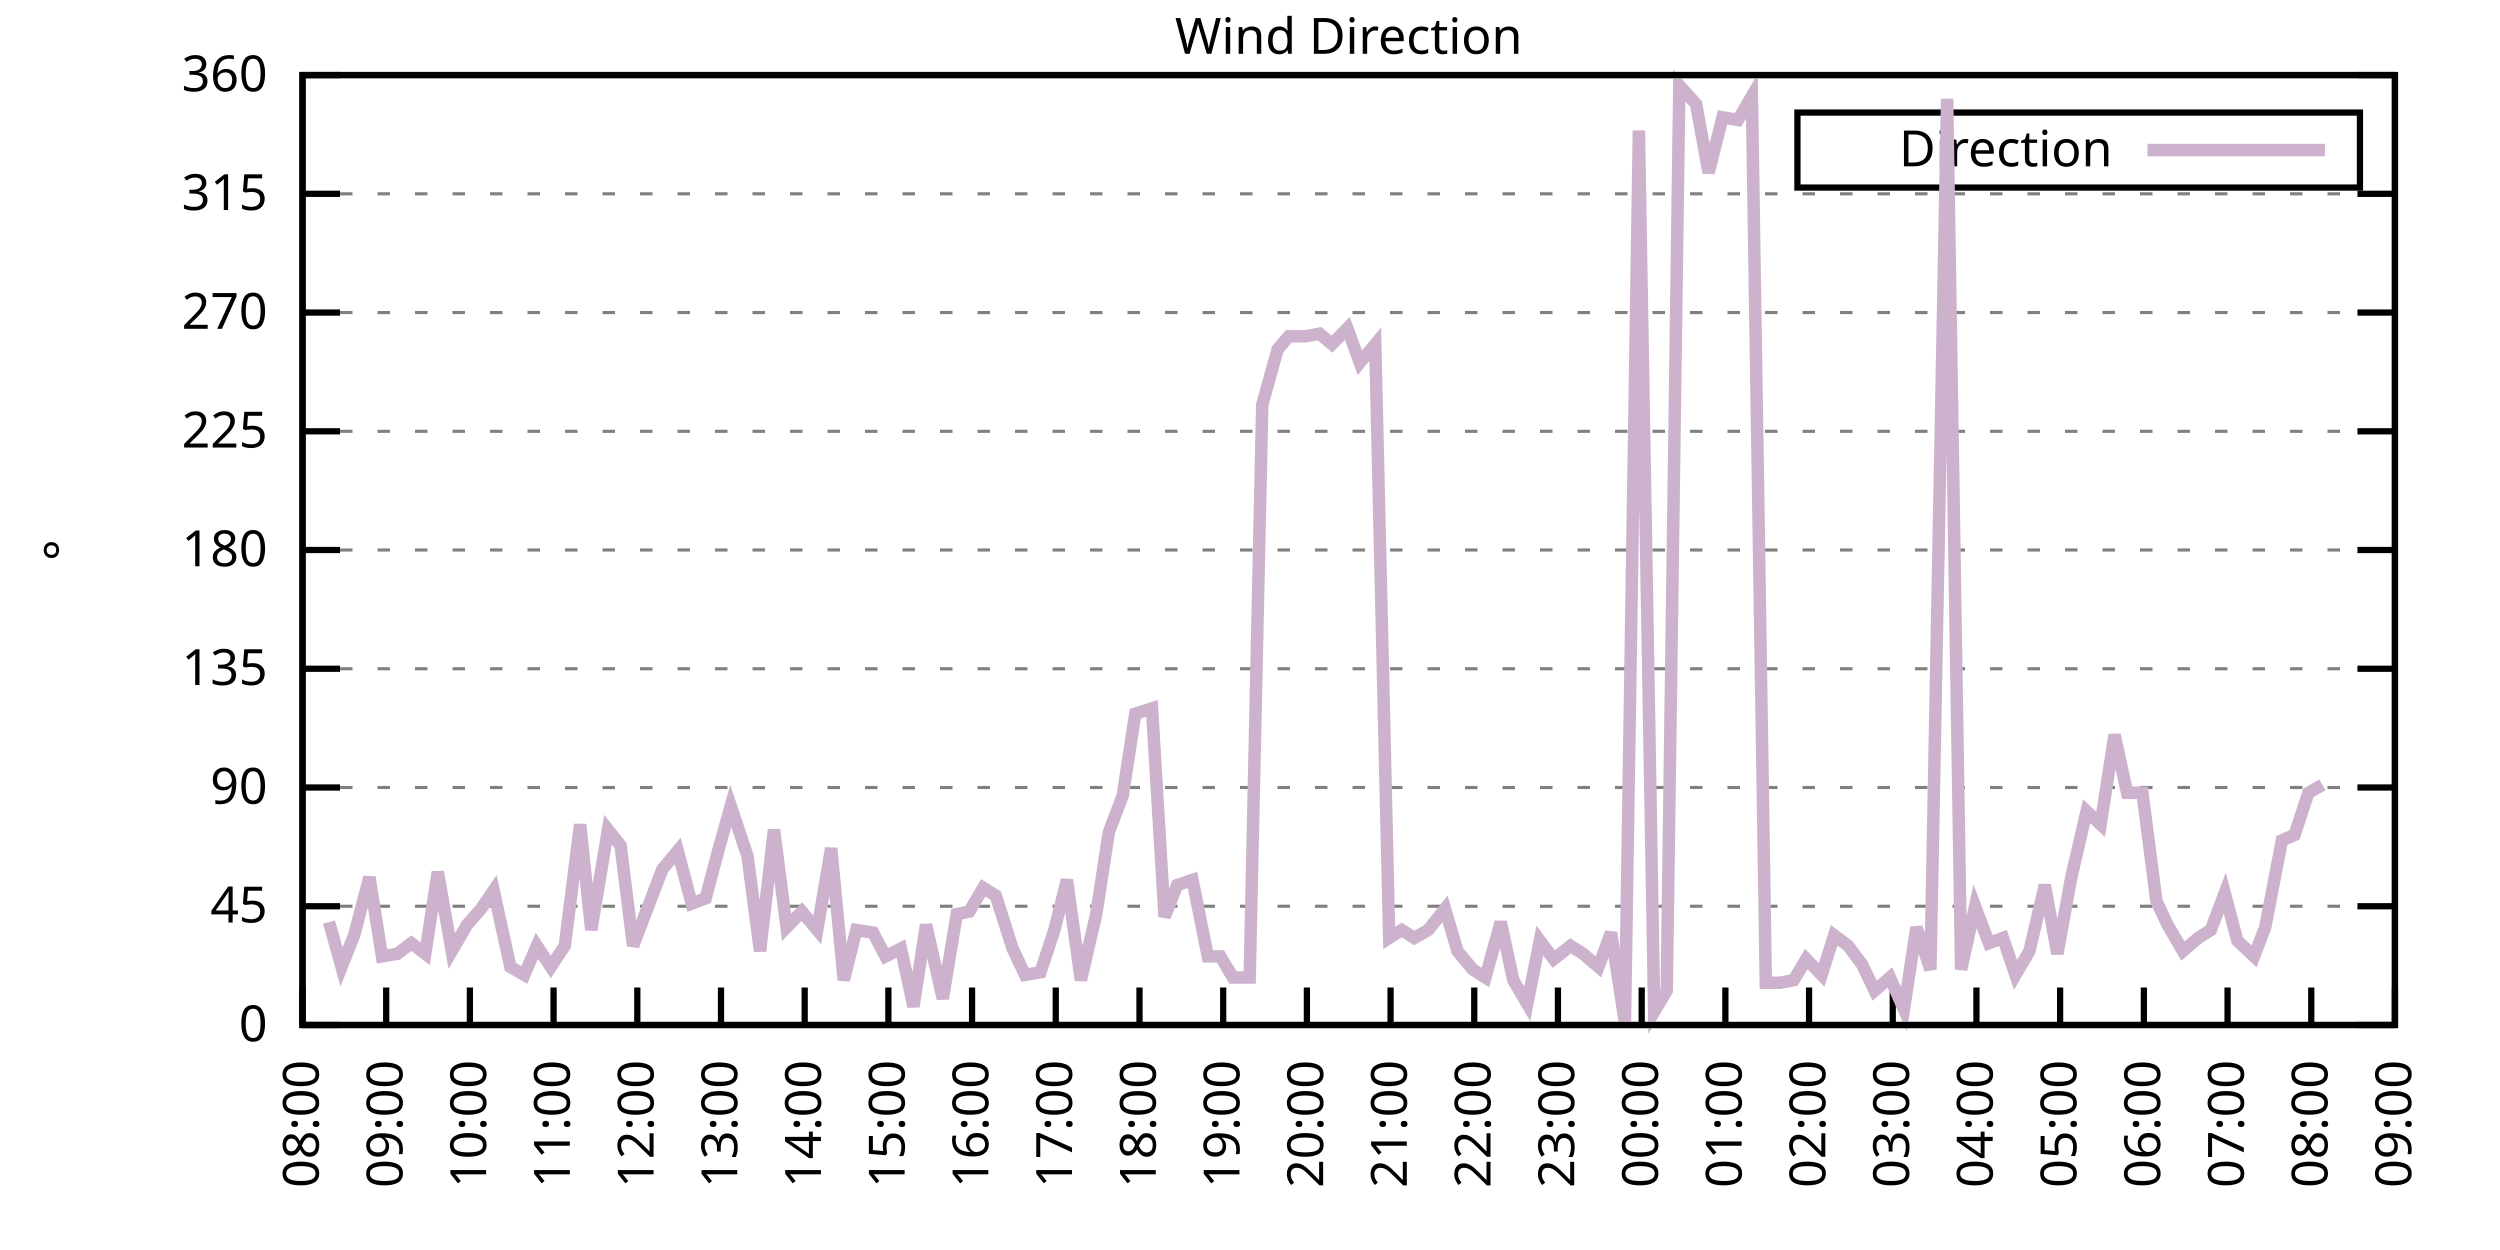
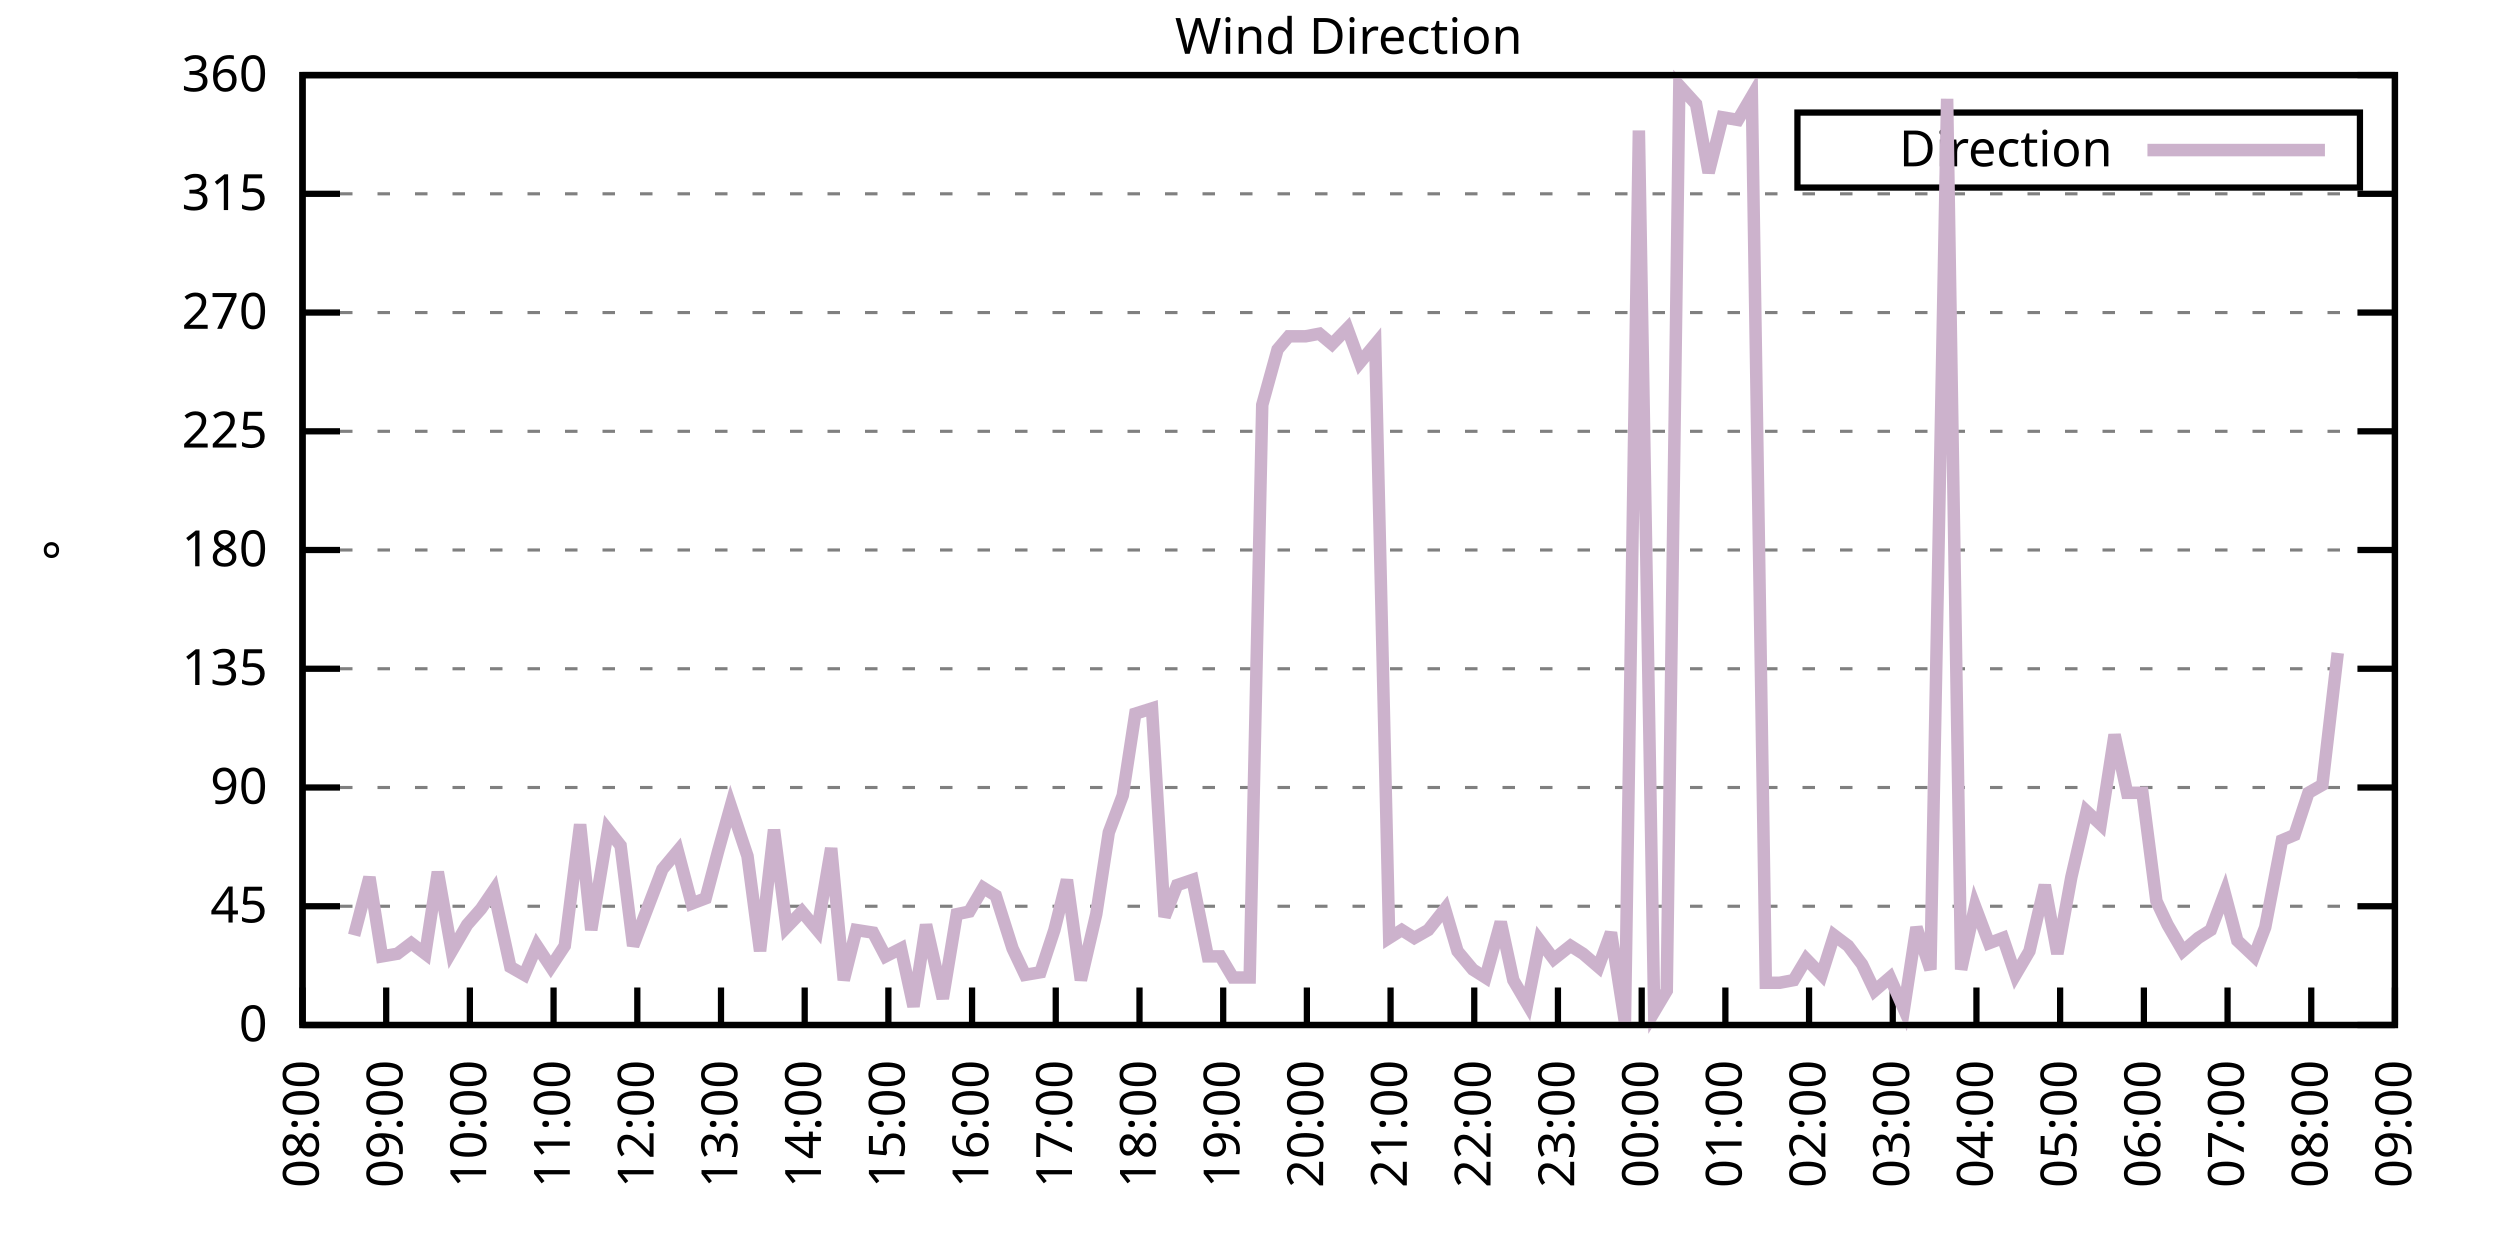
<svg xmlns="http://www.w3.org/2000/svg" xmlns:xlink="http://www.w3.org/1999/xlink" width="400" height="200" viewBox="0 0 400 200">
  <g id="gnuplot_canvas">
    <rect x="0" y="0" width="400" height="200" fill="none" />
    <defs>
      <circle id="gpDot" r="0.5" stroke-width="0.5" stroke="currentColor" />
      <path id="gpPt0" stroke-width="0.333" stroke="currentColor" d="M-1,0 h2 M0,-1 v2" />
      <path id="gpPt1" stroke-width="0.333" stroke="currentColor" d="M-1,-1 L1,1 M1,-1 L-1,1" />
      <path id="gpPt2" stroke-width="0.333" stroke="currentColor" d="M-1,0 L1,0 M0,-1 L0,1 M-1,-1 L1,1 M-1,1 L1,-1" />
      <rect id="gpPt3" stroke-width="0.333" stroke="currentColor" x="-1" y="-1" width="2" height="2" />
      <rect id="gpPt4" stroke-width="0.333" stroke="currentColor" fill="currentColor" x="-1" y="-1" width="2" height="2" />
      <circle id="gpPt5" stroke-width="0.333" stroke="currentColor" cx="0" cy="0" r="1" />
      <use xlink:href="#gpPt5" id="gpPt6" fill="currentColor" stroke="none" />
      <path id="gpPt7" stroke-width="0.333" stroke="currentColor" d="M0,-1.33 L-1.33,0.67 L1.33,0.67 z" />
      <use xlink:href="#gpPt7" id="gpPt8" fill="currentColor" stroke="none" />
      <use xlink:href="#gpPt7" id="gpPt9" stroke="currentColor" transform="rotate(180)" />
      <use xlink:href="#gpPt9" id="gpPt10" fill="currentColor" stroke="none" />
      <use xlink:href="#gpPt3" id="gpPt11" stroke="currentColor" transform="rotate(45)" />
      <use xlink:href="#gpPt11" id="gpPt12" fill="currentColor" stroke="none" />
      <path id="gpPt13" stroke-width="0.333" stroke="currentColor" d="M0,1.330 L1.265,0.411 L0.782,-1.067 L-0.782,-1.076 L-1.265,0.411 z" />
      <use xlink:href="#gpPt13" id="gpPt14" fill="currentColor" stroke="none" />
      <filter id="textbox" filterUnits="objectBoundingBox" x="0" y="0" height="1" width="1">
        <feFlood flood-color="white" flood-opacity="1" result="bgnd" />
        <feComposite in="SourceGraphic" in2="bgnd" operator="atop" />
      </filter>
      <filter id="greybox" filterUnits="objectBoundingBox" x="0" y="0" height="1" width="1">
        <feFlood flood-color="lightgrey" flood-opacity="1" result="grey" />
        <feComposite in="SourceGraphic" in2="grey" operator="atop" />
      </filter>
    </defs>
    <g fill="none" color="white" stroke="currentColor" stroke-width="1.00" stroke-linecap="butt" stroke-linejoin="miter">
</g>
    <g fill="none" color="black" stroke="currentColor" stroke-width="1.00" stroke-linecap="butt" stroke-linejoin="miter">
      <g stroke="none" shape-rendering="crispEdges">
        <polygon fill="rgb(255, 255, 255)" points="48.40,164.00 383.18,164.00 383.18,12.02 48.40,12.02 " />
      </g>
    </g>
    <g fill="none" color="black" stroke="currentColor" stroke-width="1.00" stroke-linecap="butt" stroke-linejoin="miter">
</g>
    <g fill="none" color="black" stroke="black" stroke-width="0.50" stroke-linecap="butt" stroke-linejoin="miter">
</g>
    <g fill="none" color="gray" stroke="currentColor" stroke-width="0.50" stroke-linecap="butt" stroke-linejoin="miter">
      <path stroke="gray" stroke-dasharray="2,4" class="gridline" d="M48.40,164.00 L383.19,164.00  " />
    </g>
    <g fill="none" color="gray" stroke="gray" stroke-width="1.00" stroke-linecap="butt" stroke-linejoin="miter">
</g>
    <g fill="none" color="black" stroke="currentColor" stroke-width="1.00" stroke-linecap="butt" stroke-linejoin="miter">
      <path stroke="black" d="M48.40,164.00 L54.40,164.00 M383.19,164.00 L377.19,164.00  " />
      <g transform="translate(42.80,166.60)" stroke="none" fill="black" font-family="Sans" font-size="8.00" text-anchor="end">
        <text>
          <tspan font-family="Sans"> 0</tspan>
        </text>
      </g>
    </g>
    <g fill="none" color="black" stroke="currentColor" stroke-width="1.00" stroke-linecap="butt" stroke-linejoin="miter">
</g>
    <g fill="none" color="black" stroke="black" stroke-width="0.50" stroke-linecap="butt" stroke-linejoin="miter">
</g>
    <g fill="none" color="gray" stroke="currentColor" stroke-width="0.50" stroke-linecap="butt" stroke-linejoin="miter">
      <path stroke="gray" stroke-dasharray="2,4" class="gridline" d="M48.40,145.00 L383.19,145.00  " />
    </g>
    <g fill="none" color="gray" stroke="gray" stroke-width="1.00" stroke-linecap="butt" stroke-linejoin="miter">
</g>
    <g fill="none" color="black" stroke="currentColor" stroke-width="1.00" stroke-linecap="butt" stroke-linejoin="miter">
      <path stroke="black" d="M48.40,145.00 L54.40,145.00 M383.19,145.00 L377.19,145.00  " />
      <g transform="translate(42.80,147.60)" stroke="none" fill="black" font-family="Sans" font-size="8.00" text-anchor="end">
        <text>
          <tspan font-family="Sans"> 45</tspan>
        </text>
      </g>
    </g>
    <g fill="none" color="black" stroke="currentColor" stroke-width="1.00" stroke-linecap="butt" stroke-linejoin="miter">
</g>
    <g fill="none" color="black" stroke="black" stroke-width="0.50" stroke-linecap="butt" stroke-linejoin="miter">
</g>
    <g fill="none" color="gray" stroke="currentColor" stroke-width="0.50" stroke-linecap="butt" stroke-linejoin="miter">
      <path stroke="gray" stroke-dasharray="2,4" class="gridline" d="M48.40,126.00 L383.19,126.00  " />
    </g>
    <g fill="none" color="gray" stroke="gray" stroke-width="1.00" stroke-linecap="butt" stroke-linejoin="miter">
</g>
    <g fill="none" color="black" stroke="currentColor" stroke-width="1.00" stroke-linecap="butt" stroke-linejoin="miter">
      <path stroke="black" d="M48.40,126.00 L54.40,126.00 M383.19,126.00 L377.19,126.00  " />
      <g transform="translate(42.80,128.60)" stroke="none" fill="black" font-family="Sans" font-size="8.00" text-anchor="end">
        <text>
          <tspan font-family="Sans"> 90</tspan>
        </text>
      </g>
    </g>
    <g fill="none" color="black" stroke="currentColor" stroke-width="1.00" stroke-linecap="butt" stroke-linejoin="miter">
</g>
    <g fill="none" color="black" stroke="black" stroke-width="0.50" stroke-linecap="butt" stroke-linejoin="miter">
</g>
    <g fill="none" color="gray" stroke="currentColor" stroke-width="0.50" stroke-linecap="butt" stroke-linejoin="miter">
      <path stroke="gray" stroke-dasharray="2,4" class="gridline" d="M48.40,107.00 L383.19,107.00  " />
    </g>
    <g fill="none" color="gray" stroke="gray" stroke-width="1.00" stroke-linecap="butt" stroke-linejoin="miter">
</g>
    <g fill="none" color="black" stroke="currentColor" stroke-width="1.00" stroke-linecap="butt" stroke-linejoin="miter">
      <path stroke="black" d="M48.40,107.00 L54.40,107.00 M383.19,107.00 L377.19,107.00  " />
      <g transform="translate(42.80,109.60)" stroke="none" fill="black" font-family="Sans" font-size="8.00" text-anchor="end">
        <text>
          <tspan font-family="Sans"> 135</tspan>
        </text>
      </g>
    </g>
    <g fill="none" color="black" stroke="currentColor" stroke-width="1.00" stroke-linecap="butt" stroke-linejoin="miter">
</g>
    <g fill="none" color="black" stroke="black" stroke-width="0.50" stroke-linecap="butt" stroke-linejoin="miter">
</g>
    <g fill="none" color="gray" stroke="currentColor" stroke-width="0.50" stroke-linecap="butt" stroke-linejoin="miter">
      <path stroke="gray" stroke-dasharray="2,4" class="gridline" d="M48.40,88.00 L383.19,88.00  " />
    </g>
    <g fill="none" color="gray" stroke="gray" stroke-width="1.00" stroke-linecap="butt" stroke-linejoin="miter">
</g>
    <g fill="none" color="black" stroke="currentColor" stroke-width="1.00" stroke-linecap="butt" stroke-linejoin="miter">
      <path stroke="black" d="M48.40,88.00 L54.40,88.00 M383.19,88.00 L377.19,88.00  " />
      <g transform="translate(42.80,90.60)" stroke="none" fill="black" font-family="Sans" font-size="8.00" text-anchor="end">
        <text>
          <tspan font-family="Sans"> 180</tspan>
        </text>
      </g>
    </g>
    <g fill="none" color="black" stroke="currentColor" stroke-width="1.00" stroke-linecap="butt" stroke-linejoin="miter">
</g>
    <g fill="none" color="black" stroke="black" stroke-width="0.50" stroke-linecap="butt" stroke-linejoin="miter">
</g>
    <g fill="none" color="gray" stroke="currentColor" stroke-width="0.50" stroke-linecap="butt" stroke-linejoin="miter">
      <path stroke="gray" stroke-dasharray="2,4" class="gridline" d="M48.40,69.01 L383.19,69.01  " />
    </g>
    <g fill="none" color="gray" stroke="gray" stroke-width="1.00" stroke-linecap="butt" stroke-linejoin="miter">
</g>
    <g fill="none" color="black" stroke="currentColor" stroke-width="1.00" stroke-linecap="butt" stroke-linejoin="miter">
      <path stroke="black" d="M48.40,69.01 L54.40,69.01 M383.19,69.01 L377.19,69.01  " />
      <g transform="translate(42.80,71.61)" stroke="none" fill="black" font-family="Sans" font-size="8.00" text-anchor="end">
        <text>
          <tspan font-family="Sans"> 225</tspan>
        </text>
      </g>
    </g>
    <g fill="none" color="black" stroke="currentColor" stroke-width="1.00" stroke-linecap="butt" stroke-linejoin="miter">
</g>
    <g fill="none" color="black" stroke="black" stroke-width="0.50" stroke-linecap="butt" stroke-linejoin="miter">
</g>
    <g fill="none" color="gray" stroke="currentColor" stroke-width="0.50" stroke-linecap="butt" stroke-linejoin="miter">
      <path stroke="gray" stroke-dasharray="2,4" class="gridline" d="M48.40,50.01 L383.19,50.01  " />
    </g>
    <g fill="none" color="gray" stroke="gray" stroke-width="1.00" stroke-linecap="butt" stroke-linejoin="miter">
</g>
    <g fill="none" color="black" stroke="currentColor" stroke-width="1.00" stroke-linecap="butt" stroke-linejoin="miter">
      <path stroke="black" d="M48.40,50.01 L54.40,50.01 M383.19,50.01 L377.19,50.01  " />
      <g transform="translate(42.80,52.61)" stroke="none" fill="black" font-family="Sans" font-size="8.00" text-anchor="end">
        <text>
          <tspan font-family="Sans"> 270</tspan>
        </text>
      </g>
    </g>
    <g fill="none" color="black" stroke="currentColor" stroke-width="1.00" stroke-linecap="butt" stroke-linejoin="miter">
</g>
    <g fill="none" color="black" stroke="black" stroke-width="0.50" stroke-linecap="butt" stroke-linejoin="miter">
</g>
    <g fill="none" color="gray" stroke="currentColor" stroke-width="0.50" stroke-linecap="butt" stroke-linejoin="miter">
      <path stroke="gray" stroke-dasharray="2,4" class="gridline" d="M48.40,31.01 L383.19,31.01  " />
    </g>
    <g fill="none" color="gray" stroke="gray" stroke-width="1.00" stroke-linecap="butt" stroke-linejoin="miter">
</g>
    <g fill="none" color="black" stroke="currentColor" stroke-width="1.00" stroke-linecap="butt" stroke-linejoin="miter">
      <path stroke="black" d="M48.40,31.01 L54.40,31.01 M383.19,31.01 L377.19,31.01  " />
      <g transform="translate(42.80,33.61)" stroke="none" fill="black" font-family="Sans" font-size="8.00" text-anchor="end">
        <text>
          <tspan font-family="Sans"> 315</tspan>
        </text>
      </g>
    </g>
    <g fill="none" color="black" stroke="currentColor" stroke-width="1.00" stroke-linecap="butt" stroke-linejoin="miter">
</g>
    <g fill="none" color="black" stroke="black" stroke-width="0.50" stroke-linecap="butt" stroke-linejoin="miter">
</g>
    <g fill="none" color="gray" stroke="currentColor" stroke-width="0.50" stroke-linecap="butt" stroke-linejoin="miter">
      <path stroke="gray" stroke-dasharray="2,4" class="gridline" d="M48.40,12.01 L383.19,12.01  " />
    </g>
    <g fill="none" color="gray" stroke="gray" stroke-width="1.00" stroke-linecap="butt" stroke-linejoin="miter">
</g>
    <g fill="none" color="black" stroke="currentColor" stroke-width="1.00" stroke-linecap="butt" stroke-linejoin="miter">
      <path stroke="black" d="M48.40,12.01 L54.40,12.01 M383.19,12.01 L377.19,12.01  " />
      <g transform="translate(42.80,14.61)" stroke="none" fill="black" font-family="Sans" font-size="8.00" text-anchor="end">
        <text>
          <tspan font-family="Sans"> 360</tspan>
        </text>
      </g>
    </g>
    <g fill="none" color="black" stroke="currentColor" stroke-width="1.00" stroke-linecap="butt" stroke-linejoin="miter">
      <path stroke="black" d="M48.40,164.00 L48.40,158.00  " />
      <g transform="translate(51.00,169.60) rotate(270.00)" stroke="none" fill="black" font-family="Sans" font-size="8.00" text-anchor="end">
        <text>
          <tspan font-family="Sans">08:00</tspan>
        </text>
      </g>
    </g>
    <g fill="none" color="black" stroke="currentColor" stroke-width="1.00" stroke-linecap="butt" stroke-linejoin="miter">
      <path stroke="black" d="M61.79,164.00 L61.79,158.00  " />
      <g transform="translate(64.39,169.60) rotate(270.00)" stroke="none" fill="black" font-family="Sans" font-size="8.00" text-anchor="end">
        <text>
          <tspan font-family="Sans">09:00</tspan>
        </text>
      </g>
    </g>
    <g fill="none" color="black" stroke="currentColor" stroke-width="1.00" stroke-linecap="butt" stroke-linejoin="miter">
      <path stroke="black" d="M75.18,164.00 L75.18,158.00  " />
      <g transform="translate(77.78,169.60) rotate(270.00)" stroke="none" fill="black" font-family="Sans" font-size="8.00" text-anchor="end">
        <text>
          <tspan font-family="Sans">10:00</tspan>
        </text>
      </g>
    </g>
    <g fill="none" color="black" stroke="currentColor" stroke-width="1.00" stroke-linecap="butt" stroke-linejoin="miter">
      <path stroke="black" d="M88.57,164.00 L88.57,158.00  " />
      <g transform="translate(91.17,169.60) rotate(270.00)" stroke="none" fill="black" font-family="Sans" font-size="8.00" text-anchor="end">
        <text>
          <tspan font-family="Sans">11:00</tspan>
        </text>
      </g>
    </g>
    <g fill="none" color="black" stroke="currentColor" stroke-width="1.00" stroke-linecap="butt" stroke-linejoin="miter">
      <path stroke="black" d="M101.97,164.00 L101.97,158.00  " />
      <g transform="translate(104.57,169.60) rotate(270.00)" stroke="none" fill="black" font-family="Sans" font-size="8.00" text-anchor="end">
        <text>
          <tspan font-family="Sans">12:00</tspan>
        </text>
      </g>
    </g>
    <g fill="none" color="black" stroke="currentColor" stroke-width="1.00" stroke-linecap="butt" stroke-linejoin="miter">
      <path stroke="black" d="M115.36,164.00 L115.36,158.00  " />
      <g transform="translate(117.96,169.60) rotate(270.00)" stroke="none" fill="black" font-family="Sans" font-size="8.00" text-anchor="end">
        <text>
          <tspan font-family="Sans">13:00</tspan>
        </text>
      </g>
    </g>
    <g fill="none" color="black" stroke="currentColor" stroke-width="1.00" stroke-linecap="butt" stroke-linejoin="miter">
      <path stroke="black" d="M128.75,164.00 L128.75,158.00  " />
      <g transform="translate(131.35,169.60) rotate(270.00)" stroke="none" fill="black" font-family="Sans" font-size="8.00" text-anchor="end">
        <text>
          <tspan font-family="Sans">14:00</tspan>
        </text>
      </g>
    </g>
    <g fill="none" color="black" stroke="currentColor" stroke-width="1.00" stroke-linecap="butt" stroke-linejoin="miter">
      <path stroke="black" d="M142.14,164.00 L142.14,158.00  " />
      <g transform="translate(144.74,169.60) rotate(270.00)" stroke="none" fill="black" font-family="Sans" font-size="8.00" text-anchor="end">
        <text>
          <tspan font-family="Sans">15:00</tspan>
        </text>
      </g>
    </g>
    <g fill="none" color="black" stroke="currentColor" stroke-width="1.00" stroke-linecap="butt" stroke-linejoin="miter">
      <path stroke="black" d="M155.53,164.00 L155.53,158.00  " />
      <g transform="translate(158.13,169.60) rotate(270.00)" stroke="none" fill="black" font-family="Sans" font-size="8.00" text-anchor="end">
        <text>
          <tspan font-family="Sans">16:00</tspan>
        </text>
      </g>
    </g>
    <g fill="none" color="black" stroke="currentColor" stroke-width="1.00" stroke-linecap="butt" stroke-linejoin="miter">
      <path stroke="black" d="M168.92,164.00 L168.92,158.00  " />
      <g transform="translate(171.52,169.60) rotate(270.00)" stroke="none" fill="black" font-family="Sans" font-size="8.00" text-anchor="end">
        <text>
          <tspan font-family="Sans">17:00</tspan>
        </text>
      </g>
    </g>
    <g fill="none" color="black" stroke="currentColor" stroke-width="1.00" stroke-linecap="butt" stroke-linejoin="miter">
      <path stroke="black" d="M182.32,164.00 L182.32,158.00  " />
      <g transform="translate(184.92,169.60) rotate(270.00)" stroke="none" fill="black" font-family="Sans" font-size="8.00" text-anchor="end">
        <text>
          <tspan font-family="Sans">18:00</tspan>
        </text>
      </g>
    </g>
    <g fill="none" color="black" stroke="currentColor" stroke-width="1.00" stroke-linecap="butt" stroke-linejoin="miter">
      <path stroke="black" d="M195.71,164.00 L195.71,158.00  " />
      <g transform="translate(198.31,169.60) rotate(270.00)" stroke="none" fill="black" font-family="Sans" font-size="8.00" text-anchor="end">
        <text>
          <tspan font-family="Sans">19:00</tspan>
        </text>
      </g>
    </g>
    <g fill="none" color="black" stroke="currentColor" stroke-width="1.00" stroke-linecap="butt" stroke-linejoin="miter">
      <path stroke="black" d="M209.10,164.00 L209.10,158.00  " />
      <g transform="translate(211.70,169.60) rotate(270.00)" stroke="none" fill="black" font-family="Sans" font-size="8.00" text-anchor="end">
        <text>
          <tspan font-family="Sans">20:00</tspan>
        </text>
      </g>
    </g>
    <g fill="none" color="black" stroke="currentColor" stroke-width="1.00" stroke-linecap="butt" stroke-linejoin="miter">
      <path stroke="black" d="M222.49,164.00 L222.49,158.00  " />
      <g transform="translate(225.09,169.60) rotate(270.00)" stroke="none" fill="black" font-family="Sans" font-size="8.00" text-anchor="end">
        <text>
          <tspan font-family="Sans">21:00</tspan>
        </text>
      </g>
    </g>
    <g fill="none" color="black" stroke="currentColor" stroke-width="1.00" stroke-linecap="butt" stroke-linejoin="miter">
      <path stroke="black" d="M235.88,164.00 L235.88,158.00  " />
      <g transform="translate(238.48,169.60) rotate(270.00)" stroke="none" fill="black" font-family="Sans" font-size="8.00" text-anchor="end">
        <text>
          <tspan font-family="Sans">22:00</tspan>
        </text>
      </g>
    </g>
    <g fill="none" color="black" stroke="currentColor" stroke-width="1.00" stroke-linecap="butt" stroke-linejoin="miter">
      <path stroke="black" d="M249.27,164.00 L249.27,158.00  " />
      <g transform="translate(251.87,169.60) rotate(270.00)" stroke="none" fill="black" font-family="Sans" font-size="8.00" text-anchor="end">
        <text>
          <tspan font-family="Sans">23:00</tspan>
        </text>
      </g>
    </g>
    <g fill="none" color="black" stroke="currentColor" stroke-width="1.00" stroke-linecap="butt" stroke-linejoin="miter">
      <path stroke="black" d="M262.67,164.00 L262.67,158.00  " />
      <g transform="translate(265.27,169.60) rotate(270.00)" stroke="none" fill="black" font-family="Sans" font-size="8.00" text-anchor="end">
        <text>
          <tspan font-family="Sans">00:00</tspan>
        </text>
      </g>
    </g>
    <g fill="none" color="black" stroke="currentColor" stroke-width="1.00" stroke-linecap="butt" stroke-linejoin="miter">
      <path stroke="black" d="M276.06,164.00 L276.06,158.00  " />
      <g transform="translate(278.66,169.60) rotate(270.00)" stroke="none" fill="black" font-family="Sans" font-size="8.00" text-anchor="end">
        <text>
          <tspan font-family="Sans">01:00</tspan>
        </text>
      </g>
    </g>
    <g fill="none" color="black" stroke="currentColor" stroke-width="1.00" stroke-linecap="butt" stroke-linejoin="miter">
      <path stroke="black" d="M289.45,164.00 L289.45,158.00  " />
      <g transform="translate(292.05,169.60) rotate(270.00)" stroke="none" fill="black" font-family="Sans" font-size="8.00" text-anchor="end">
        <text>
          <tspan font-family="Sans">02:00</tspan>
        </text>
      </g>
    </g>
    <g fill="none" color="black" stroke="currentColor" stroke-width="1.00" stroke-linecap="butt" stroke-linejoin="miter">
      <path stroke="black" d="M302.84,164.00 L302.84,158.00  " />
      <g transform="translate(305.44,169.60) rotate(270.00)" stroke="none" fill="black" font-family="Sans" font-size="8.00" text-anchor="end">
        <text>
          <tspan font-family="Sans">03:00</tspan>
        </text>
      </g>
    </g>
    <g fill="none" color="black" stroke="currentColor" stroke-width="1.00" stroke-linecap="butt" stroke-linejoin="miter">
      <path stroke="black" d="M316.23,164.00 L316.23,158.00  " />
      <g transform="translate(318.83,169.60) rotate(270.00)" stroke="none" fill="black" font-family="Sans" font-size="8.00" text-anchor="end">
        <text>
          <tspan font-family="Sans">04:00</tspan>
        </text>
      </g>
    </g>
    <g fill="none" color="black" stroke="currentColor" stroke-width="1.00" stroke-linecap="butt" stroke-linejoin="miter">
      <path stroke="black" d="M329.62,164.00 L329.62,158.00  " />
      <g transform="translate(332.22,169.60) rotate(270.00)" stroke="none" fill="black" font-family="Sans" font-size="8.00" text-anchor="end">
        <text>
          <tspan font-family="Sans">05:00</tspan>
        </text>
      </g>
    </g>
    <g fill="none" color="black" stroke="currentColor" stroke-width="1.00" stroke-linecap="butt" stroke-linejoin="miter">
      <path stroke="black" d="M343.02,164.00 L343.02,158.00  " />
      <g transform="translate(345.62,169.60) rotate(270.00)" stroke="none" fill="black" font-family="Sans" font-size="8.00" text-anchor="end">
        <text>
          <tspan font-family="Sans">06:00</tspan>
        </text>
      </g>
    </g>
    <g fill="none" color="black" stroke="currentColor" stroke-width="1.00" stroke-linecap="butt" stroke-linejoin="miter">
      <path stroke="black" d="M356.41,164.00 L356.41,158.00  " />
      <g transform="translate(359.01,169.60) rotate(270.00)" stroke="none" fill="black" font-family="Sans" font-size="8.00" text-anchor="end">
        <text>
          <tspan font-family="Sans">07:00</tspan>
        </text>
      </g>
    </g>
    <g fill="none" color="black" stroke="currentColor" stroke-width="1.00" stroke-linecap="butt" stroke-linejoin="miter">
      <path stroke="black" d="M369.80,164.00 L369.80,158.00  " />
      <g transform="translate(372.40,169.60) rotate(270.00)" stroke="none" fill="black" font-family="Sans" font-size="8.00" text-anchor="end">
        <text>
          <tspan font-family="Sans">08:00</tspan>
        </text>
      </g>
    </g>
    <g fill="none" color="black" stroke="currentColor" stroke-width="1.00" stroke-linecap="butt" stroke-linejoin="miter">
      <path stroke="black" d="M383.19,164.00 L383.19,158.00  " />
      <g transform="translate(385.79,169.60) rotate(270.00)" stroke="none" fill="black" font-family="Sans" font-size="8.00" text-anchor="end">
        <text>
          <tspan font-family="Sans">09:00</tspan>
        </text>
      </g>
    </g>
    <g fill="none" color="black" stroke="currentColor" stroke-width="1.00" stroke-linecap="butt" stroke-linejoin="miter">
</g>
    <g fill="none" color="black" stroke="currentColor" stroke-width="1.00" stroke-linecap="butt" stroke-linejoin="miter">
      <path stroke="black" d="M48.40,12.01 L48.40,164.00 L383.19,164.00 L383.19,12.01 L48.40,12.01 Z  " />
    </g>
    <g fill="none" color="black" stroke="currentColor" stroke-width="1.00" stroke-linecap="butt" stroke-linejoin="miter">
</g>
    <g fill="none" color="black" stroke="currentColor" stroke-width="1.00" stroke-linecap="butt" stroke-linejoin="miter">
      <path stroke="black" d="M287.59,30.01 L287.59,18.01 L377.59,18.01 L377.59,30.01 L287.59,30.01 Z  " />
    </g>
    <g id="Wind_direction_plot_1">
      <g fill="none" color="white" stroke="black" stroke-width="2.00" stroke-linecap="butt" stroke-linejoin="miter">
</g>
      <g fill="none" color="black" stroke="currentColor" stroke-width="2.00" stroke-linecap="butt" stroke-linejoin="miter">
        <g transform="translate(337.99,26.61)" stroke="none" fill="black" font-family="Sans" font-size="8.00" text-anchor="end">
          <text>
            <tspan font-family="Sans">Direction</tspan>
          </text>
        </g>
      </g>
      <g fill="none" color="black" stroke="currentColor" stroke-width="2.00" stroke-linecap="butt" stroke-linejoin="miter">
-         <path stroke="rgb(204, 178, 204)" d="M343.59,24.01 L371.99,24.01 M52.64,147.53 L54.65,154.71 L56.66,149.65 L59.11,140.36 L61.12,153.02 L63.58,152.60   L65.81,150.91 L68.04,152.60 L70.05,139.51 L72.28,152.18 L74.74,147.96 L76.97,145.42 L78.98,142.47 L81.66,154.71   L83.89,155.98 L85.90,151.33 L88.13,154.71 L90.36,151.33 L92.82,131.91 L94.60,148.80 L97.28,132.76 L99.29,135.29   L101.30,151.33 L105.98,139.09 L108.44,136.14 L110.67,144.58 L112.90,143.73 L114.91,136.14 L116.92,128.96 L119.60,136.98   L121.61,152.18 L123.84,132.76 L125.85,148.38 L128.30,145.85 L130.76,148.80 L132.99,135.71 L135.00,156.82 L137.01,148.80   L139.69,149.22 L141.69,153.02 L144.15,151.76 L146.16,161.04 L148.17,147.96 L150.85,159.78 L153.08,146.27 L155.09,145.85   L157.32,142.05 L159.33,143.31 L162.01,151.76 L164.01,155.98 L166.47,155.56 L168.70,148.80 L170.71,140.78 L172.94,156.82   L175.40,146.27 L177.41,133.18 L179.64,127.27 L181.65,114.18 L184.32,113.34 L186.33,146.69 L188.34,141.62 L190.80,140.78   L193.25,153.02 L195.26,153.02 L197.27,156.40 L199.95,156.40 L201.96,64.78 L204.41,55.92 L206.20,53.81 L208.88,53.81   L211.11,53.39 L213.12,55.07 L215.57,52.54 L217.58,58.03 L220.04,55.07 L222.27,150.07 L224.28,148.80 L226.29,150.07   L228.52,148.80 L231.20,145.42 L233.20,152.18 L235.66,155.13 L237.67,156.40 L240.12,147.53 L242.13,156.82 L244.36,160.62   L246.37,150.49 L248.60,153.45 L251.28,151.33 L253.29,152.60 L255.75,154.71 L257.76,149.22 L259.99,163.58 L262.22,20.88   L264.67,161.89 L266.68,158.51 L268.69,13.70 L271.37,16.65 L273.38,27.63 L275.61,18.77 L278.07,19.19 L280.30,15.39   L282.53,157.24 L284.76,157.24 L286.99,156.82 L289.00,153.45 L291.46,155.98 L293.47,149.65 L295.70,151.33 L297.93,154.29   L299.94,158.51 L302.39,156.40 L304.63,161.47 L306.63,148.38 L308.87,155.13 L311.54,15.81 L313.78,155.13 L316.01,145.00   L318.24,150.91 L320.47,150.07 L322.48,155.98 L324.71,152.18 L327.17,141.62 L329.18,152.60 L331.41,140.36 L333.86,129.80   L336.10,131.91 L338.33,117.56 L340.34,126.85 L342.79,126.85 L345.02,144.16 L346.81,147.96 L349.26,152.18 L351.72,150.07   L353.73,148.80 L355.96,142.89 L357.97,150.49 L360.65,153.02 L362.43,148.38 L365.11,134.45 L367.12,133.60 L369.35,126.85   L371.58,125.58  " />
+         <path stroke="rgb(204, 178, 204)" d="M343.59,24.01 L371.99,24.01 M56.66,149.65 L59.11,140.36 L61.12,153.02 L63.58,152.60 L65.81,150.91 L68.04,152.60   L70.05,139.51 L72.28,152.18 L74.74,147.96 L76.97,145.42 L78.98,142.47 L81.66,154.71 L83.89,155.98 L85.90,151.33   L88.13,154.71 L90.36,151.33 L92.82,131.91 L94.60,148.80 L97.28,132.76 L99.29,135.29 L101.30,151.33 L105.98,139.09   L108.44,136.14 L110.67,144.58 L112.90,143.73 L114.91,136.14 L116.92,128.96 L119.60,136.98 L121.61,152.18 L123.84,132.76   L125.85,148.38 L128.30,145.85 L130.76,148.80 L132.99,135.71 L135.00,156.82 L137.01,148.80 L139.69,149.22 L141.69,153.02   L144.15,151.76 L146.16,161.04 L148.17,147.96 L150.85,159.78 L153.08,146.27 L155.09,145.85 L157.32,142.05 L159.33,143.31   L162.01,151.76 L164.01,155.98 L166.47,155.56 L168.70,148.80 L170.71,140.78 L172.94,156.82 L175.40,146.27 L177.41,133.18   L179.64,127.27 L181.65,114.18 L184.32,113.34 L186.33,146.69 L188.34,141.62 L190.80,140.78 L193.25,153.02 L195.26,153.02   L197.27,156.40 L199.95,156.40 L201.96,64.78 L204.41,55.92 L206.20,53.81 L208.88,53.81 L211.11,53.39 L213.12,55.07   L215.57,52.54 L217.58,58.03 L220.04,55.07 L222.27,150.07 L224.28,148.80 L226.29,150.07 L228.52,148.80 L231.20,145.42   L233.20,152.18 L235.66,155.13 L237.67,156.40 L240.12,147.53 L242.13,156.82 L244.36,160.62 L246.37,150.49 L248.60,153.45   L251.28,151.33 L253.29,152.60 L255.75,154.71 L257.76,149.22 L259.99,163.58 L262.22,20.88 L264.67,161.89 L266.68,158.51   L268.69,13.70 L271.37,16.65 L273.38,27.63 L275.61,18.77 L278.07,19.19 L280.30,15.39 L282.53,157.24 L284.76,157.24   L286.99,156.82 L289.00,153.45 L291.46,155.98 L293.47,149.65 L295.70,151.33 L297.93,154.29 L299.94,158.51 L302.39,156.40   L304.63,161.47 L306.63,148.38 L308.87,155.13 L311.54,15.81 L313.78,155.13 L316.01,145.00 L318.24,150.91 L320.47,150.07   L322.48,155.98 L324.71,152.18 L327.17,141.62 L329.18,152.60 L331.41,140.36 L333.86,129.80 L336.10,131.91 L338.33,117.56   L340.34,126.85 L342.79,126.85 L345.02,144.16 L346.81,147.96 L349.26,152.18 L351.72,150.07 L353.73,148.80 L355.96,142.89   L357.97,150.49 L360.65,153.02 L362.43,148.38 L365.11,134.45 L367.12,133.60 L369.35,126.85 L371.58,125.58 L374.04,104.47    " />
      </g>
    </g>
    <g fill="none" color="black" stroke="currentColor" stroke-width="2.00" stroke-linecap="butt" stroke-linejoin="miter">
</g>
    <g fill="none" color="black" stroke="black" stroke-width="1.00" stroke-linecap="butt" stroke-linejoin="miter">
</g>
    <g fill="none" color="black" stroke="currentColor" stroke-width="1.00" stroke-linecap="butt" stroke-linejoin="miter">
      <path stroke="black" d="M48.40,12.01 L48.40,164.00 L383.19,164.00 L383.19,12.01 L48.40,12.01 Z  " />
      <g transform="translate(12.80,88.01) rotate(270.00)" stroke="none" fill="black" font-family="Sans" font-size="8.00" text-anchor="middle">
        <text>
          <tspan font-family="Sans">°</tspan>
        </text>
      </g>
    </g>
    <g fill="none" color="black" stroke="currentColor" stroke-width="1.00" stroke-linecap="butt" stroke-linejoin="miter">
</g>
    <g fill="none" color="black" stroke="currentColor" stroke-width="1.00" stroke-linecap="butt" stroke-linejoin="miter">
      <g transform="translate(215.79,8.61)" stroke="none" fill="black" font-family="Sans" font-size="8.00" text-anchor="middle">
        <text>
          <tspan font-family="Sans">Wind Direction</tspan>
        </text>
      </g>
    </g>
    <g fill="none" color="black" stroke="currentColor" stroke-width="1.00" stroke-linecap="butt" stroke-linejoin="miter">
</g>
  </g>
</svg>
